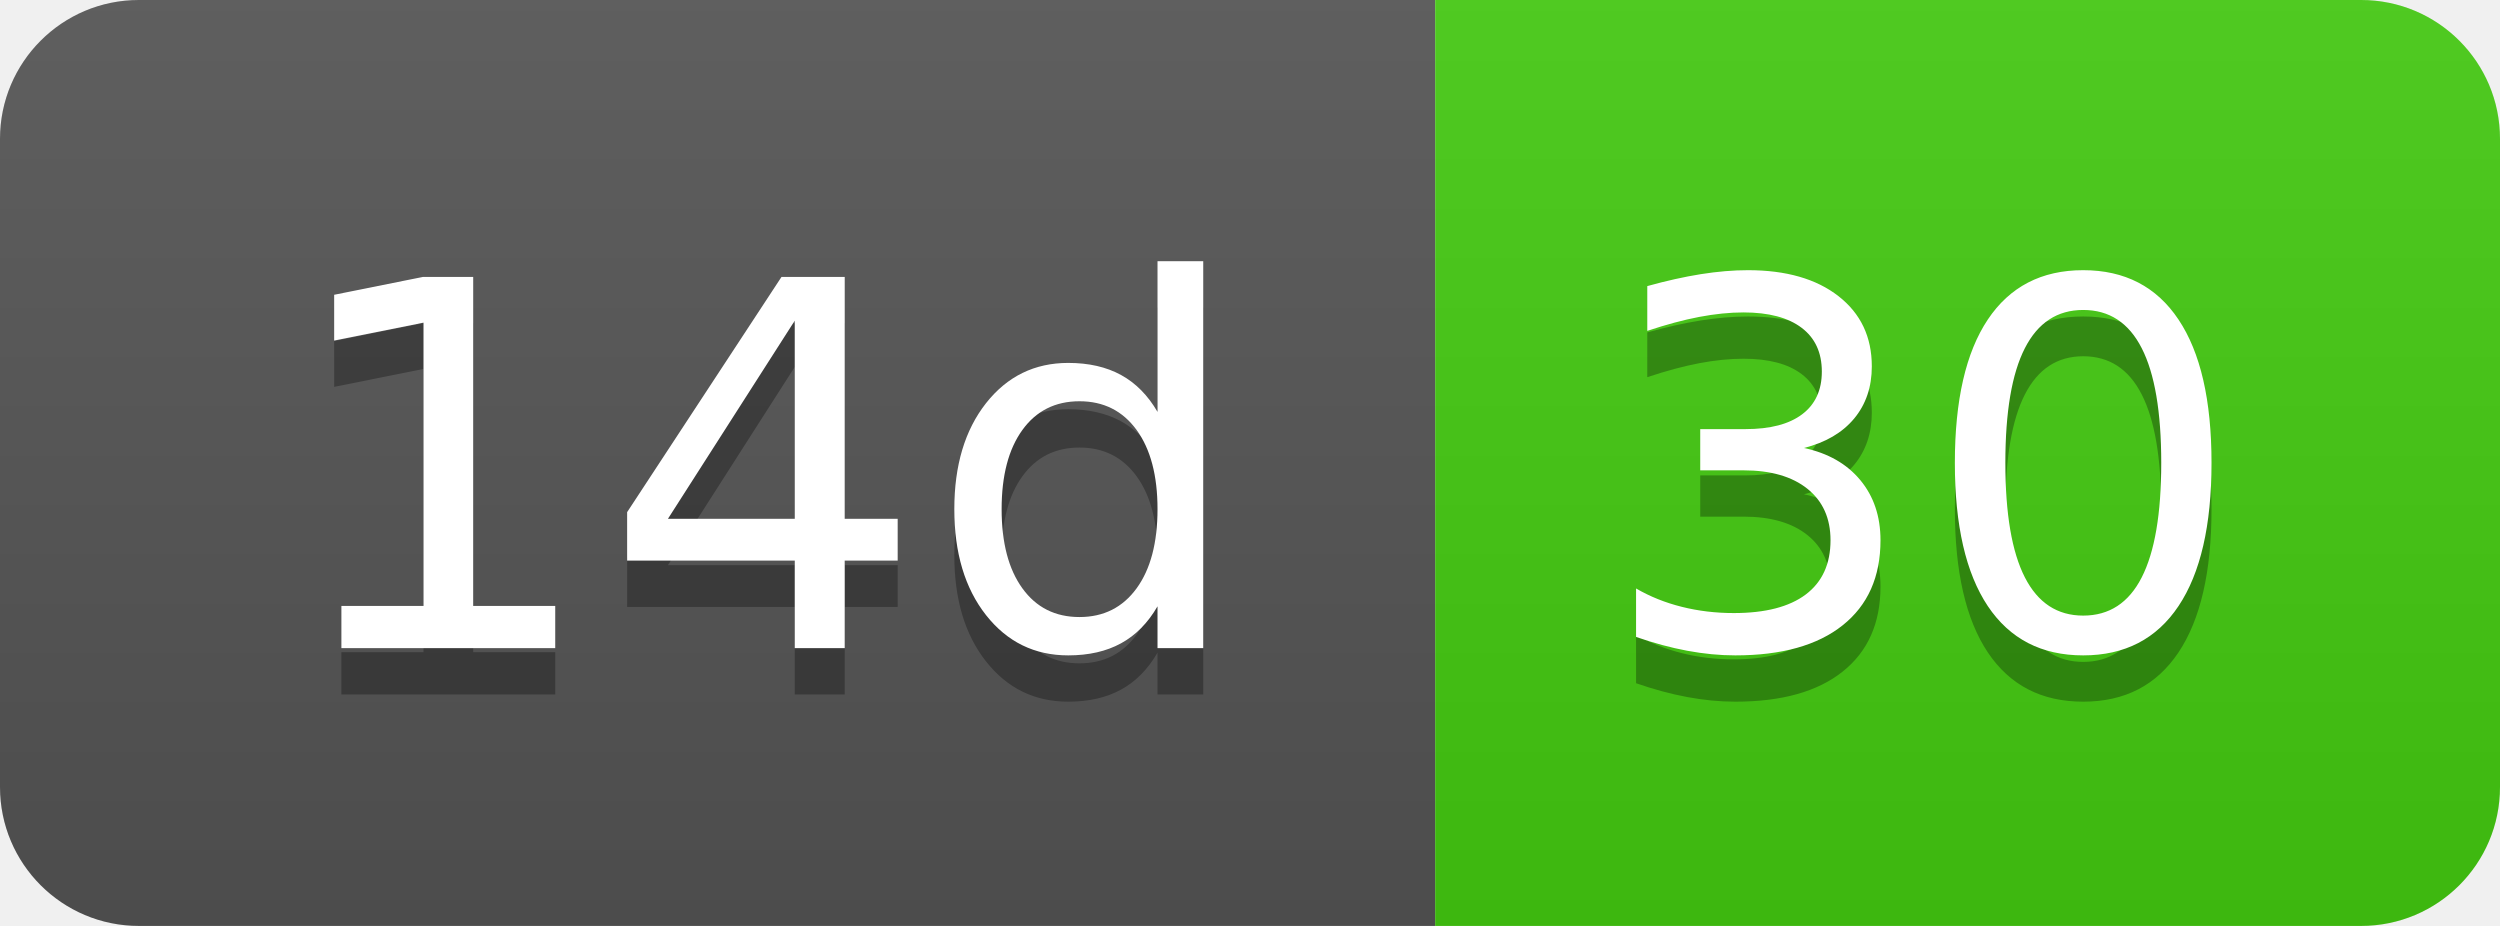
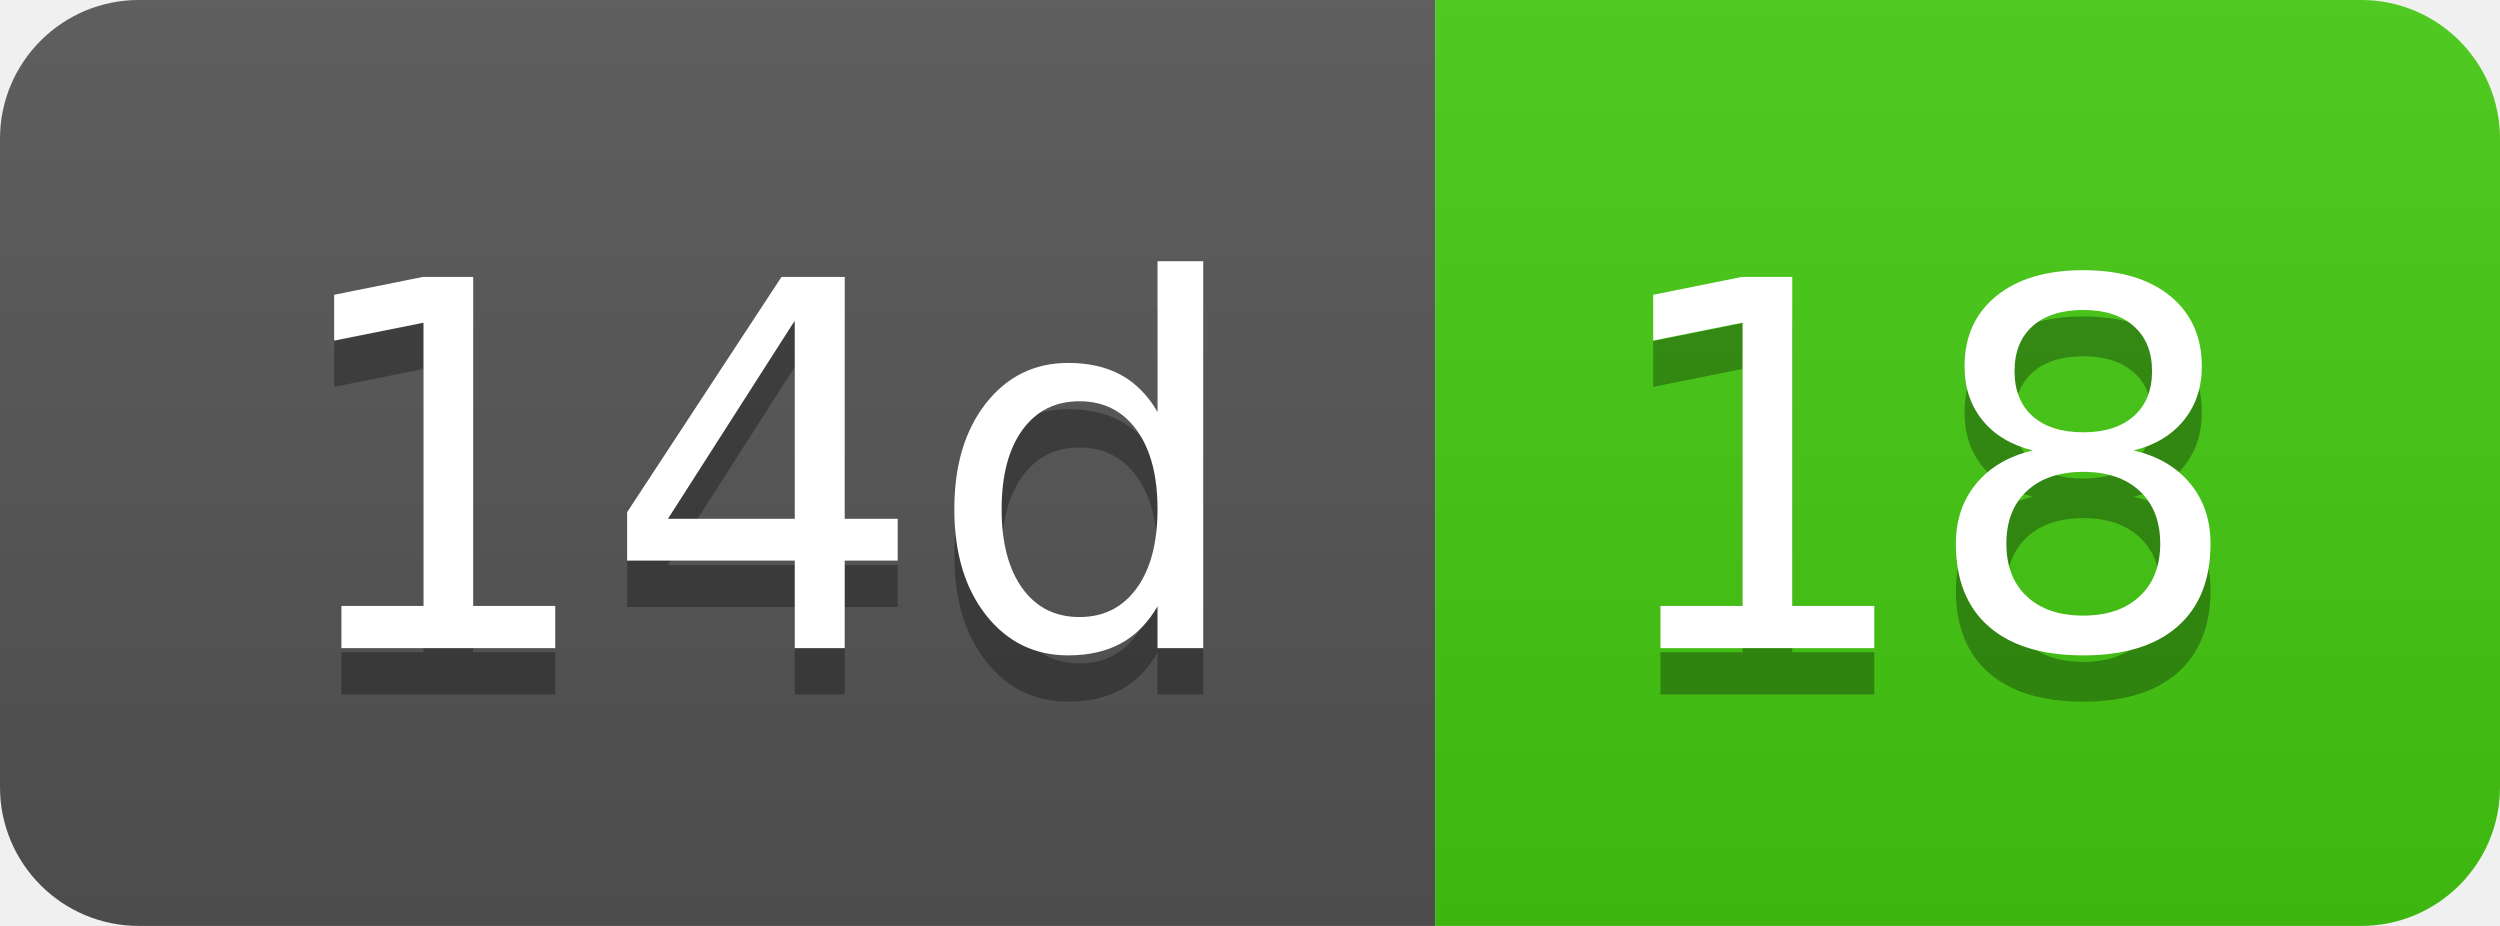
- <svg xmlns="http://www.w3.org/2000/svg" width="54" height="20" role="img" aria-label="14d: 30">
+ <svg xmlns="http://www.w3.org/2000/svg" width="54" height="20" role="img" aria-label="14d: 18">
  <linearGradient id="s" x2="0" y2="100%">
    <stop offset="0" stop-color="#bbb" stop-opacity=".1" />
    <stop offset="1" stop-opacity=".1" />
  </linearGradient>
  <clipPath id="r">
    <rect width="54" height="20" rx="3" fill="#fff" />
  </clipPath>
  <g clip-path="url(#r)">
    <rect width="31" height="20" fill="#555" />
    <rect x="31" width="23" height="20" fill="#4c1" />
    <rect width="54" height="20" fill="url(#s)" />
  </g>
  <g fill="#fff" text-anchor="middle" font-family="Verdana,Geneva,DejaVu Sans,sans-serif" text-rendering="geometricPrecision" font-size="110">
    <text aria-hidden="true" x="165" y="150" fill="#010101" fill-opacity=".3" transform="scale(.1)" textLength="210">14d</text>
    <text x="165" y="140" transform="scale(.1)" fill="#fff" textLength="210">14d</text>
-     <text aria-hidden="true" x="415" y="150" fill="#010101" fill-opacity=".3" transform="scale(.1)" textLength="130">30</text>
-     <text x="415" y="140" transform="scale(.1)" fill="#fff" textLength="130">30</text>
+     <text aria-hidden="true" x="415" y="150" fill="#010101" fill-opacity=".3" transform="scale(.1)" textLength="130">18</text>
+     <text x="415" y="140" transform="scale(.1)" fill="#fff" textLength="130">18</text>
  </g>
</svg>
